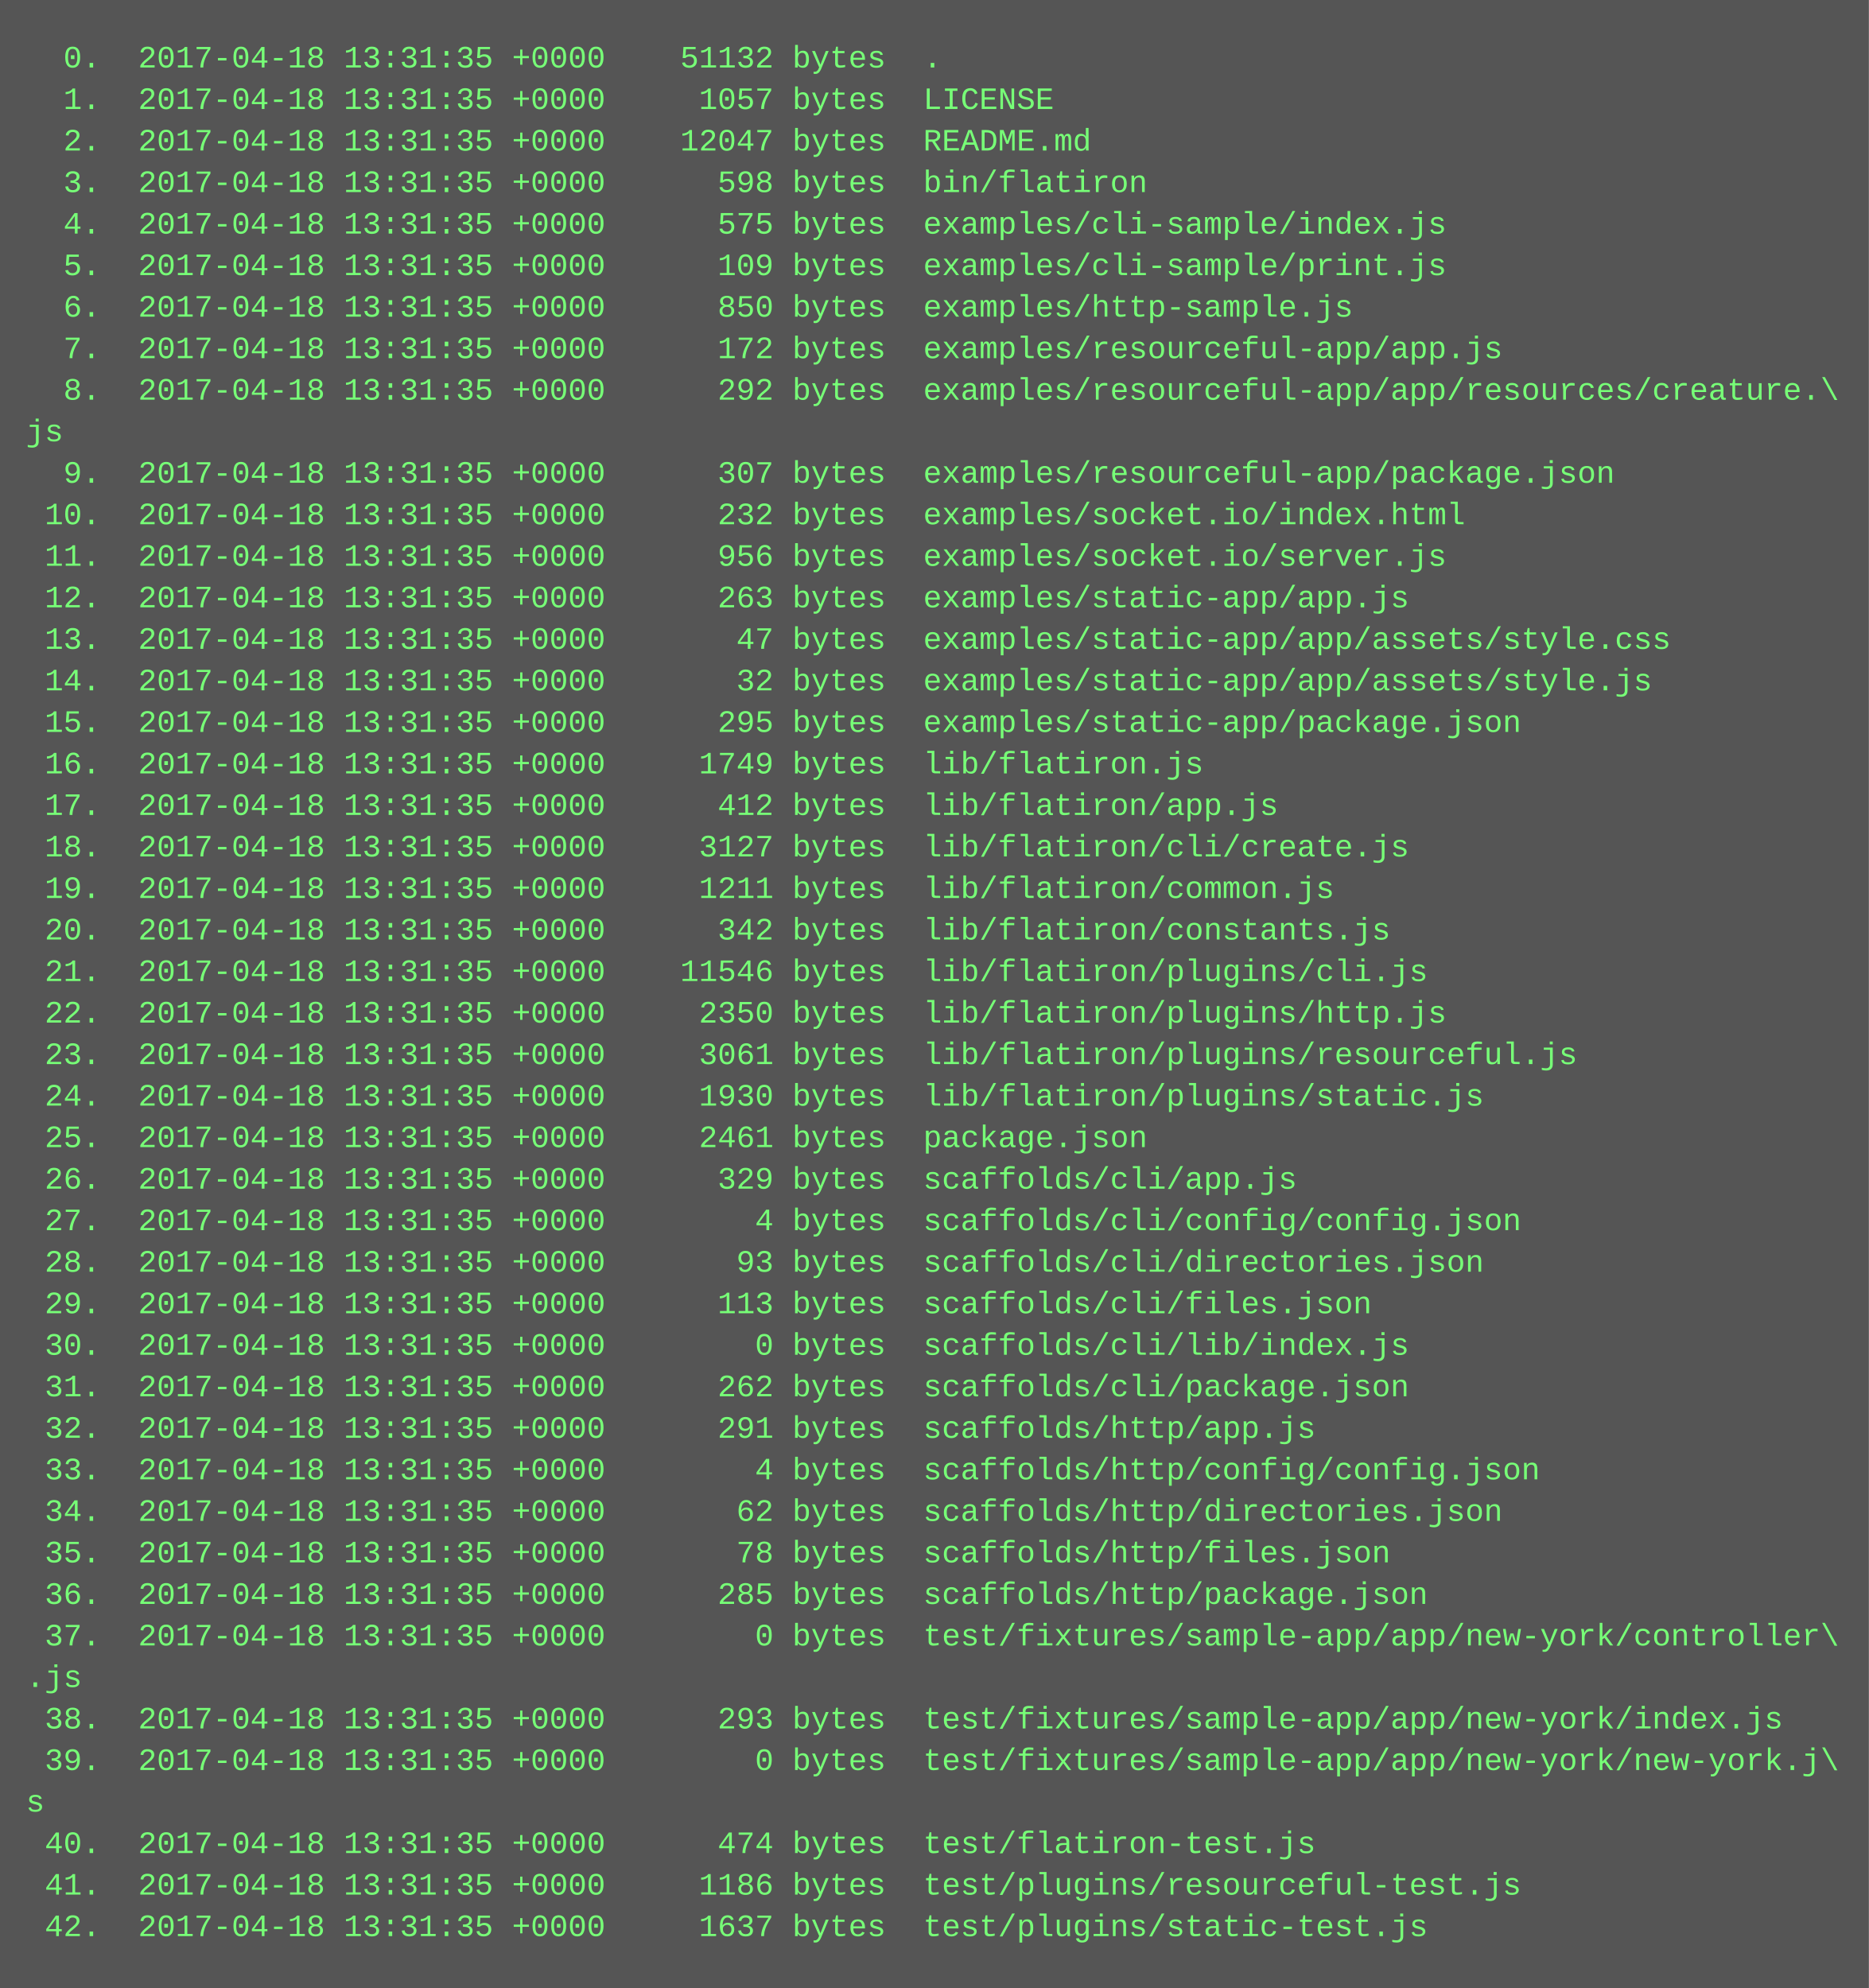
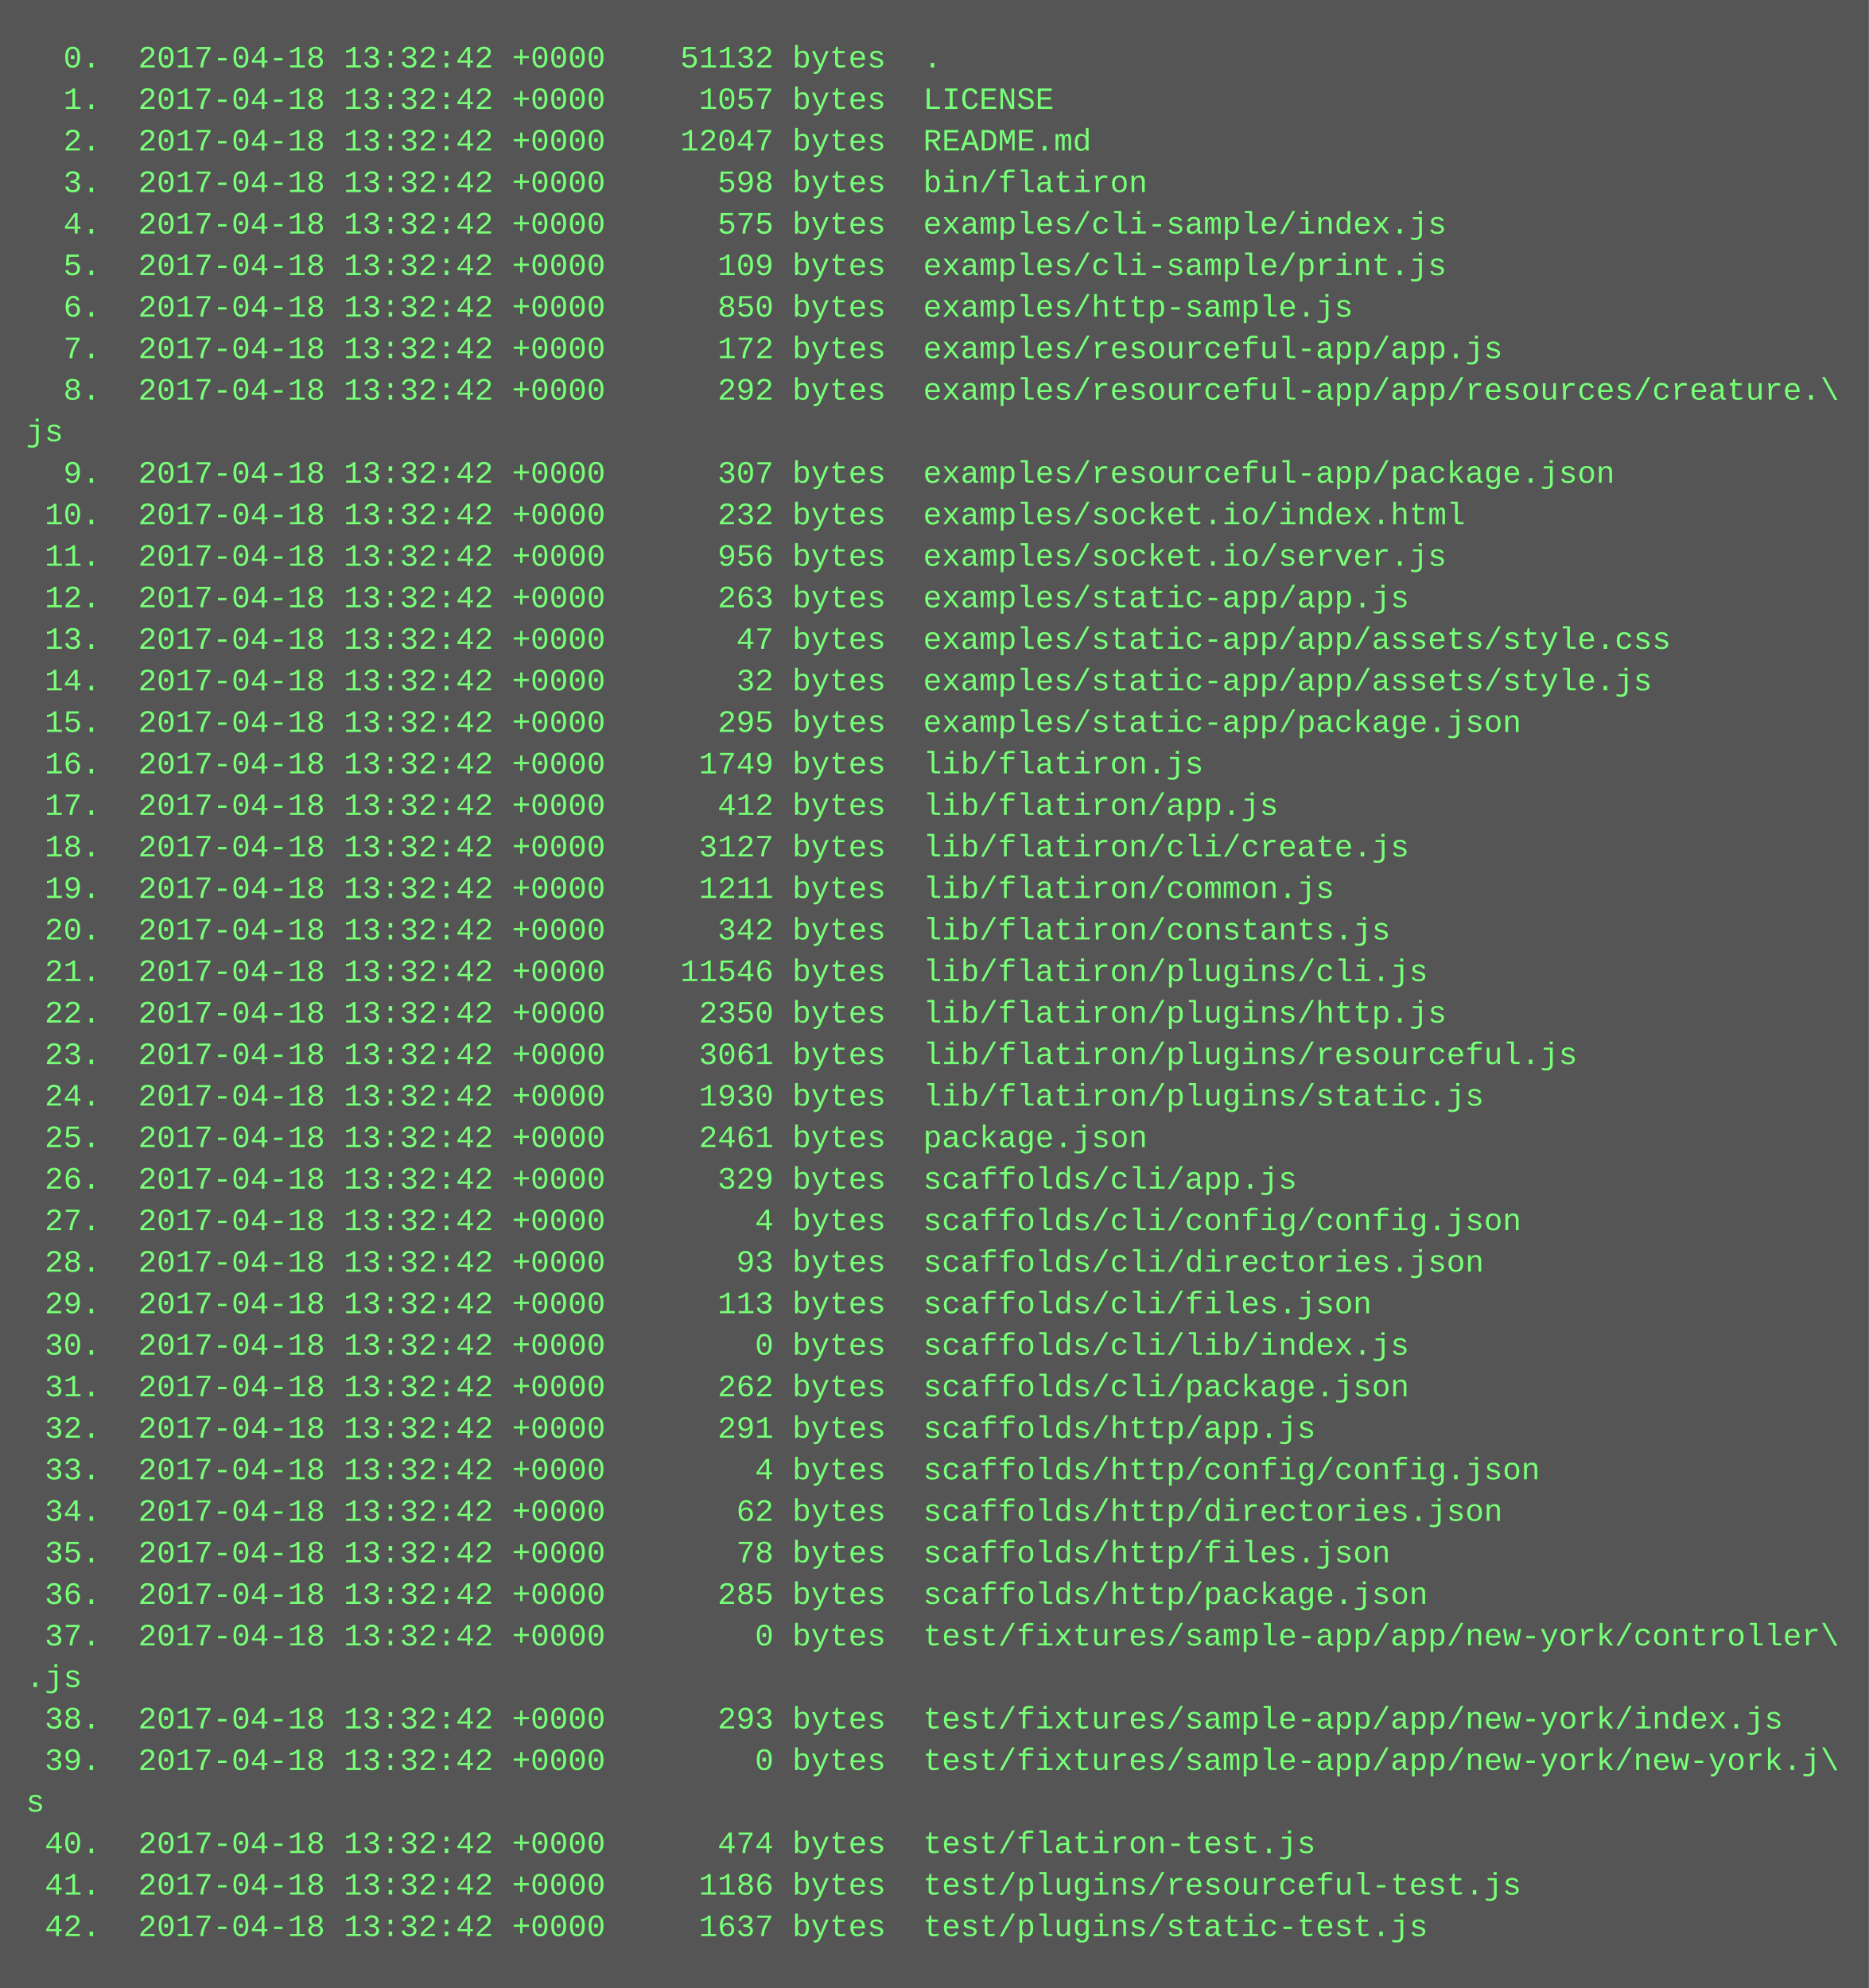
<svg xmlns="http://www.w3.org/2000/svg" height="766" width="720">
  <rect height="766" fill="#555" width="720" />
  <text fill="#7f7" font-family="Courier New" font-size="12" xml:space="preserve">
-     <tspan x="10" y="26">  0.  2017-04-18 13:31:35 +0000    51132 bytes  .</tspan>
-     <tspan x="10" y="42">  1.  2017-04-18 13:31:35 +0000     1057 bytes  LICENSE</tspan>
-     <tspan x="10" y="58">  2.  2017-04-18 13:31:35 +0000    12047 bytes  README.md</tspan>
-     <tspan x="10" y="74">  3.  2017-04-18 13:31:35 +0000      598 bytes  bin/flatiron</tspan>
-     <tspan x="10" y="90">  4.  2017-04-18 13:31:35 +0000      575 bytes  examples/cli-sample/index.js</tspan>
-     <tspan x="10" y="106">  5.  2017-04-18 13:31:35 +0000      109 bytes  examples/cli-sample/print.js</tspan>
-     <tspan x="10" y="122">  6.  2017-04-18 13:31:35 +0000      850 bytes  examples/http-sample.js</tspan>
-     <tspan x="10" y="138">  7.  2017-04-18 13:31:35 +0000      172 bytes  examples/resourceful-app/app.js</tspan>
-     <tspan x="10" y="154">  8.  2017-04-18 13:31:35 +0000      292 bytes  examples/resourceful-app/app/resources/creature.\</tspan>
+     <tspan x="10" y="26">  0.  2017-04-18 13:32:42 +0000    51132 bytes  .</tspan>
+     <tspan x="10" y="42">  1.  2017-04-18 13:32:42 +0000     1057 bytes  LICENSE</tspan>
+     <tspan x="10" y="58">  2.  2017-04-18 13:32:42 +0000    12047 bytes  README.md</tspan>
+     <tspan x="10" y="74">  3.  2017-04-18 13:32:42 +0000      598 bytes  bin/flatiron</tspan>
+     <tspan x="10" y="90">  4.  2017-04-18 13:32:42 +0000      575 bytes  examples/cli-sample/index.js</tspan>
+     <tspan x="10" y="106">  5.  2017-04-18 13:32:42 +0000      109 bytes  examples/cli-sample/print.js</tspan>
+     <tspan x="10" y="122">  6.  2017-04-18 13:32:42 +0000      850 bytes  examples/http-sample.js</tspan>
+     <tspan x="10" y="138">  7.  2017-04-18 13:32:42 +0000      172 bytes  examples/resourceful-app/app.js</tspan>
+     <tspan x="10" y="154">  8.  2017-04-18 13:32:42 +0000      292 bytes  examples/resourceful-app/app/resources/creature.\</tspan>
    <tspan x="10" y="170">js</tspan>
-     <tspan x="10" y="186">  9.  2017-04-18 13:31:35 +0000      307 bytes  examples/resourceful-app/package.json</tspan>
-     <tspan x="10" y="202"> 10.  2017-04-18 13:31:35 +0000      232 bytes  examples/socket.io/index.html</tspan>
-     <tspan x="10" y="218"> 11.  2017-04-18 13:31:35 +0000      956 bytes  examples/socket.io/server.js</tspan>
-     <tspan x="10" y="234"> 12.  2017-04-18 13:31:35 +0000      263 bytes  examples/static-app/app.js</tspan>
-     <tspan x="10" y="250"> 13.  2017-04-18 13:31:35 +0000       47 bytes  examples/static-app/app/assets/style.css</tspan>
-     <tspan x="10" y="266"> 14.  2017-04-18 13:31:35 +0000       32 bytes  examples/static-app/app/assets/style.js</tspan>
-     <tspan x="10" y="282"> 15.  2017-04-18 13:31:35 +0000      295 bytes  examples/static-app/package.json</tspan>
-     <tspan x="10" y="298"> 16.  2017-04-18 13:31:35 +0000     1749 bytes  lib/flatiron.js</tspan>
-     <tspan x="10" y="314"> 17.  2017-04-18 13:31:35 +0000      412 bytes  lib/flatiron/app.js</tspan>
-     <tspan x="10" y="330"> 18.  2017-04-18 13:31:35 +0000     3127 bytes  lib/flatiron/cli/create.js</tspan>
-     <tspan x="10" y="346"> 19.  2017-04-18 13:31:35 +0000     1211 bytes  lib/flatiron/common.js</tspan>
-     <tspan x="10" y="362"> 20.  2017-04-18 13:31:35 +0000      342 bytes  lib/flatiron/constants.js</tspan>
-     <tspan x="10" y="378"> 21.  2017-04-18 13:31:35 +0000    11546 bytes  lib/flatiron/plugins/cli.js</tspan>
-     <tspan x="10" y="394"> 22.  2017-04-18 13:31:35 +0000     2350 bytes  lib/flatiron/plugins/http.js</tspan>
-     <tspan x="10" y="410"> 23.  2017-04-18 13:31:35 +0000     3061 bytes  lib/flatiron/plugins/resourceful.js</tspan>
-     <tspan x="10" y="426"> 24.  2017-04-18 13:31:35 +0000     1930 bytes  lib/flatiron/plugins/static.js</tspan>
-     <tspan x="10" y="442"> 25.  2017-04-18 13:31:35 +0000     2461 bytes  package.json</tspan>
-     <tspan x="10" y="458"> 26.  2017-04-18 13:31:35 +0000      329 bytes  scaffolds/cli/app.js</tspan>
-     <tspan x="10" y="474"> 27.  2017-04-18 13:31:35 +0000        4 bytes  scaffolds/cli/config/config.json</tspan>
-     <tspan x="10" y="490"> 28.  2017-04-18 13:31:35 +0000       93 bytes  scaffolds/cli/directories.json</tspan>
-     <tspan x="10" y="506"> 29.  2017-04-18 13:31:35 +0000      113 bytes  scaffolds/cli/files.json</tspan>
-     <tspan x="10" y="522"> 30.  2017-04-18 13:31:35 +0000        0 bytes  scaffolds/cli/lib/index.js</tspan>
-     <tspan x="10" y="538"> 31.  2017-04-18 13:31:35 +0000      262 bytes  scaffolds/cli/package.json</tspan>
-     <tspan x="10" y="554"> 32.  2017-04-18 13:31:35 +0000      291 bytes  scaffolds/http/app.js</tspan>
-     <tspan x="10" y="570"> 33.  2017-04-18 13:31:35 +0000        4 bytes  scaffolds/http/config/config.json</tspan>
-     <tspan x="10" y="586"> 34.  2017-04-18 13:31:35 +0000       62 bytes  scaffolds/http/directories.json</tspan>
-     <tspan x="10" y="602"> 35.  2017-04-18 13:31:35 +0000       78 bytes  scaffolds/http/files.json</tspan>
-     <tspan x="10" y="618"> 36.  2017-04-18 13:31:35 +0000      285 bytes  scaffolds/http/package.json</tspan>
-     <tspan x="10" y="634"> 37.  2017-04-18 13:31:35 +0000        0 bytes  test/fixtures/sample-app/app/new-york/controller\</tspan>
+     <tspan x="10" y="186">  9.  2017-04-18 13:32:42 +0000      307 bytes  examples/resourceful-app/package.json</tspan>
+     <tspan x="10" y="202"> 10.  2017-04-18 13:32:42 +0000      232 bytes  examples/socket.io/index.html</tspan>
+     <tspan x="10" y="218"> 11.  2017-04-18 13:32:42 +0000      956 bytes  examples/socket.io/server.js</tspan>
+     <tspan x="10" y="234"> 12.  2017-04-18 13:32:42 +0000      263 bytes  examples/static-app/app.js</tspan>
+     <tspan x="10" y="250"> 13.  2017-04-18 13:32:42 +0000       47 bytes  examples/static-app/app/assets/style.css</tspan>
+     <tspan x="10" y="266"> 14.  2017-04-18 13:32:42 +0000       32 bytes  examples/static-app/app/assets/style.js</tspan>
+     <tspan x="10" y="282"> 15.  2017-04-18 13:32:42 +0000      295 bytes  examples/static-app/package.json</tspan>
+     <tspan x="10" y="298"> 16.  2017-04-18 13:32:42 +0000     1749 bytes  lib/flatiron.js</tspan>
+     <tspan x="10" y="314"> 17.  2017-04-18 13:32:42 +0000      412 bytes  lib/flatiron/app.js</tspan>
+     <tspan x="10" y="330"> 18.  2017-04-18 13:32:42 +0000     3127 bytes  lib/flatiron/cli/create.js</tspan>
+     <tspan x="10" y="346"> 19.  2017-04-18 13:32:42 +0000     1211 bytes  lib/flatiron/common.js</tspan>
+     <tspan x="10" y="362"> 20.  2017-04-18 13:32:42 +0000      342 bytes  lib/flatiron/constants.js</tspan>
+     <tspan x="10" y="378"> 21.  2017-04-18 13:32:42 +0000    11546 bytes  lib/flatiron/plugins/cli.js</tspan>
+     <tspan x="10" y="394"> 22.  2017-04-18 13:32:42 +0000     2350 bytes  lib/flatiron/plugins/http.js</tspan>
+     <tspan x="10" y="410"> 23.  2017-04-18 13:32:42 +0000     3061 bytes  lib/flatiron/plugins/resourceful.js</tspan>
+     <tspan x="10" y="426"> 24.  2017-04-18 13:32:42 +0000     1930 bytes  lib/flatiron/plugins/static.js</tspan>
+     <tspan x="10" y="442"> 25.  2017-04-18 13:32:42 +0000     2461 bytes  package.json</tspan>
+     <tspan x="10" y="458"> 26.  2017-04-18 13:32:42 +0000      329 bytes  scaffolds/cli/app.js</tspan>
+     <tspan x="10" y="474"> 27.  2017-04-18 13:32:42 +0000        4 bytes  scaffolds/cli/config/config.json</tspan>
+     <tspan x="10" y="490"> 28.  2017-04-18 13:32:42 +0000       93 bytes  scaffolds/cli/directories.json</tspan>
+     <tspan x="10" y="506"> 29.  2017-04-18 13:32:42 +0000      113 bytes  scaffolds/cli/files.json</tspan>
+     <tspan x="10" y="522"> 30.  2017-04-18 13:32:42 +0000        0 bytes  scaffolds/cli/lib/index.js</tspan>
+     <tspan x="10" y="538"> 31.  2017-04-18 13:32:42 +0000      262 bytes  scaffolds/cli/package.json</tspan>
+     <tspan x="10" y="554"> 32.  2017-04-18 13:32:42 +0000      291 bytes  scaffolds/http/app.js</tspan>
+     <tspan x="10" y="570"> 33.  2017-04-18 13:32:42 +0000        4 bytes  scaffolds/http/config/config.json</tspan>
+     <tspan x="10" y="586"> 34.  2017-04-18 13:32:42 +0000       62 bytes  scaffolds/http/directories.json</tspan>
+     <tspan x="10" y="602"> 35.  2017-04-18 13:32:42 +0000       78 bytes  scaffolds/http/files.json</tspan>
+     <tspan x="10" y="618"> 36.  2017-04-18 13:32:42 +0000      285 bytes  scaffolds/http/package.json</tspan>
+     <tspan x="10" y="634"> 37.  2017-04-18 13:32:42 +0000        0 bytes  test/fixtures/sample-app/app/new-york/controller\</tspan>
    <tspan x="10" y="650">.js</tspan>
-     <tspan x="10" y="666"> 38.  2017-04-18 13:31:35 +0000      293 bytes  test/fixtures/sample-app/app/new-york/index.js</tspan>
-     <tspan x="10" y="682"> 39.  2017-04-18 13:31:35 +0000        0 bytes  test/fixtures/sample-app/app/new-york/new-york.j\</tspan>
+     <tspan x="10" y="666"> 38.  2017-04-18 13:32:42 +0000      293 bytes  test/fixtures/sample-app/app/new-york/index.js</tspan>
+     <tspan x="10" y="682"> 39.  2017-04-18 13:32:42 +0000        0 bytes  test/fixtures/sample-app/app/new-york/new-york.j\</tspan>
    <tspan x="10" y="698">s</tspan>
-     <tspan x="10" y="714"> 40.  2017-04-18 13:31:35 +0000      474 bytes  test/flatiron-test.js</tspan>
-     <tspan x="10" y="730"> 41.  2017-04-18 13:31:35 +0000     1186 bytes  test/plugins/resourceful-test.js</tspan>
-     <tspan x="10" y="746"> 42.  2017-04-18 13:31:35 +0000     1637 bytes  test/plugins/static-test.js</tspan>
+     <tspan x="10" y="714"> 40.  2017-04-18 13:32:42 +0000      474 bytes  test/flatiron-test.js</tspan>
+     <tspan x="10" y="730"> 41.  2017-04-18 13:32:42 +0000     1186 bytes  test/plugins/resourceful-test.js</tspan>
+     <tspan x="10" y="746"> 42.  2017-04-18 13:32:42 +0000     1637 bytes  test/plugins/static-test.js</tspan>
  </text>
</svg>
